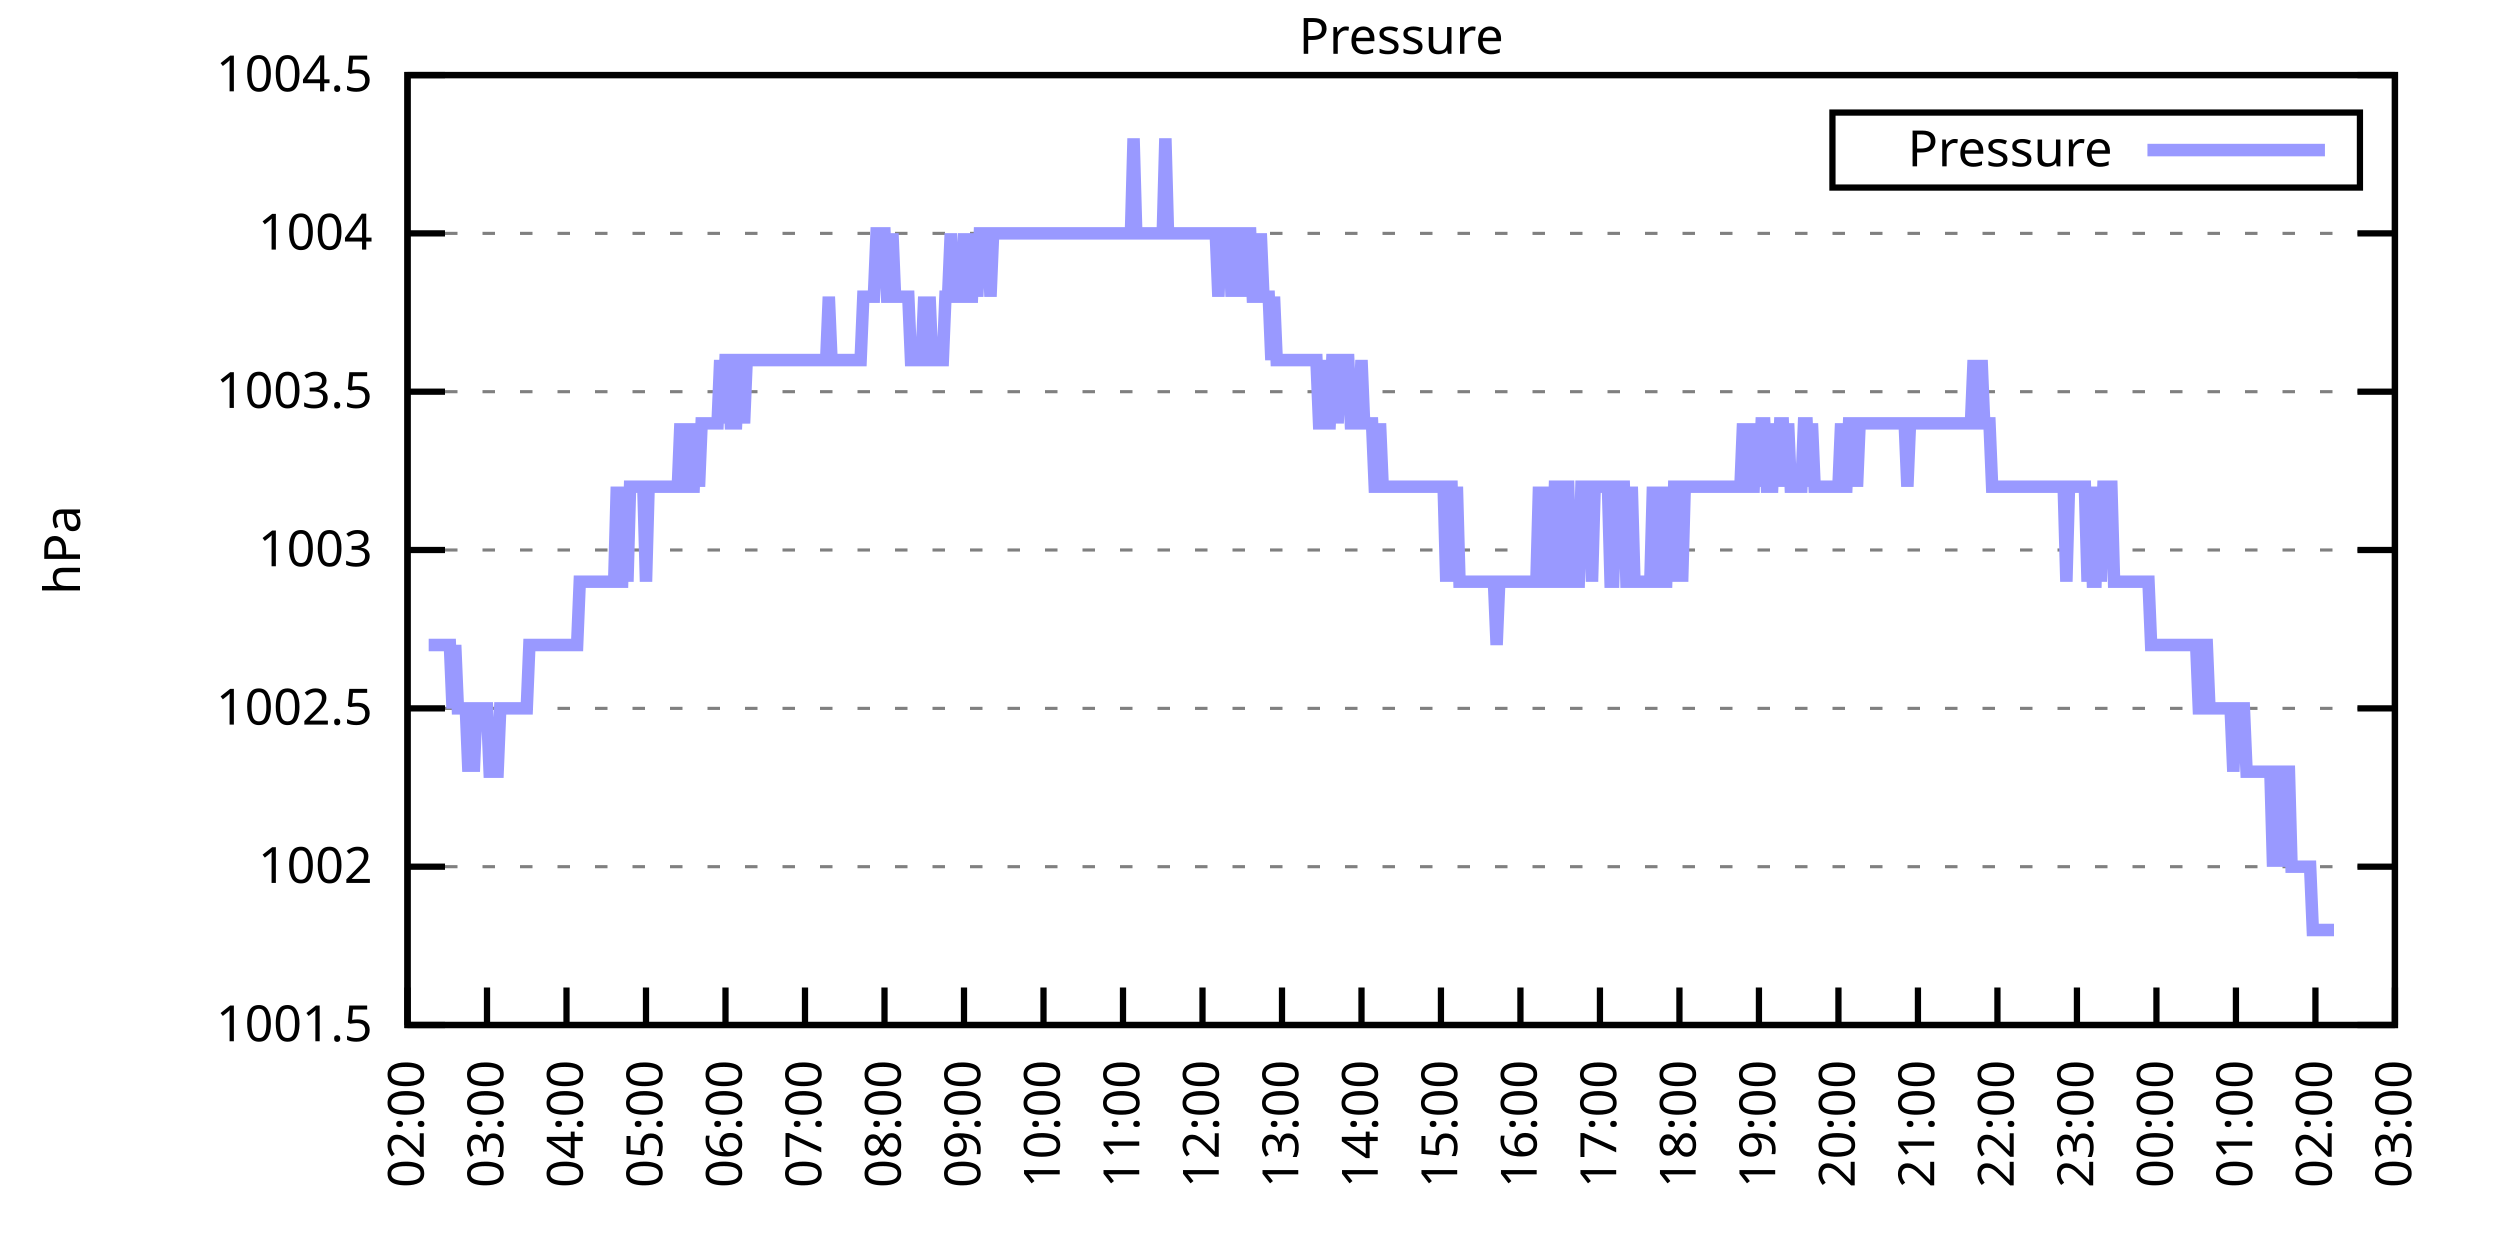
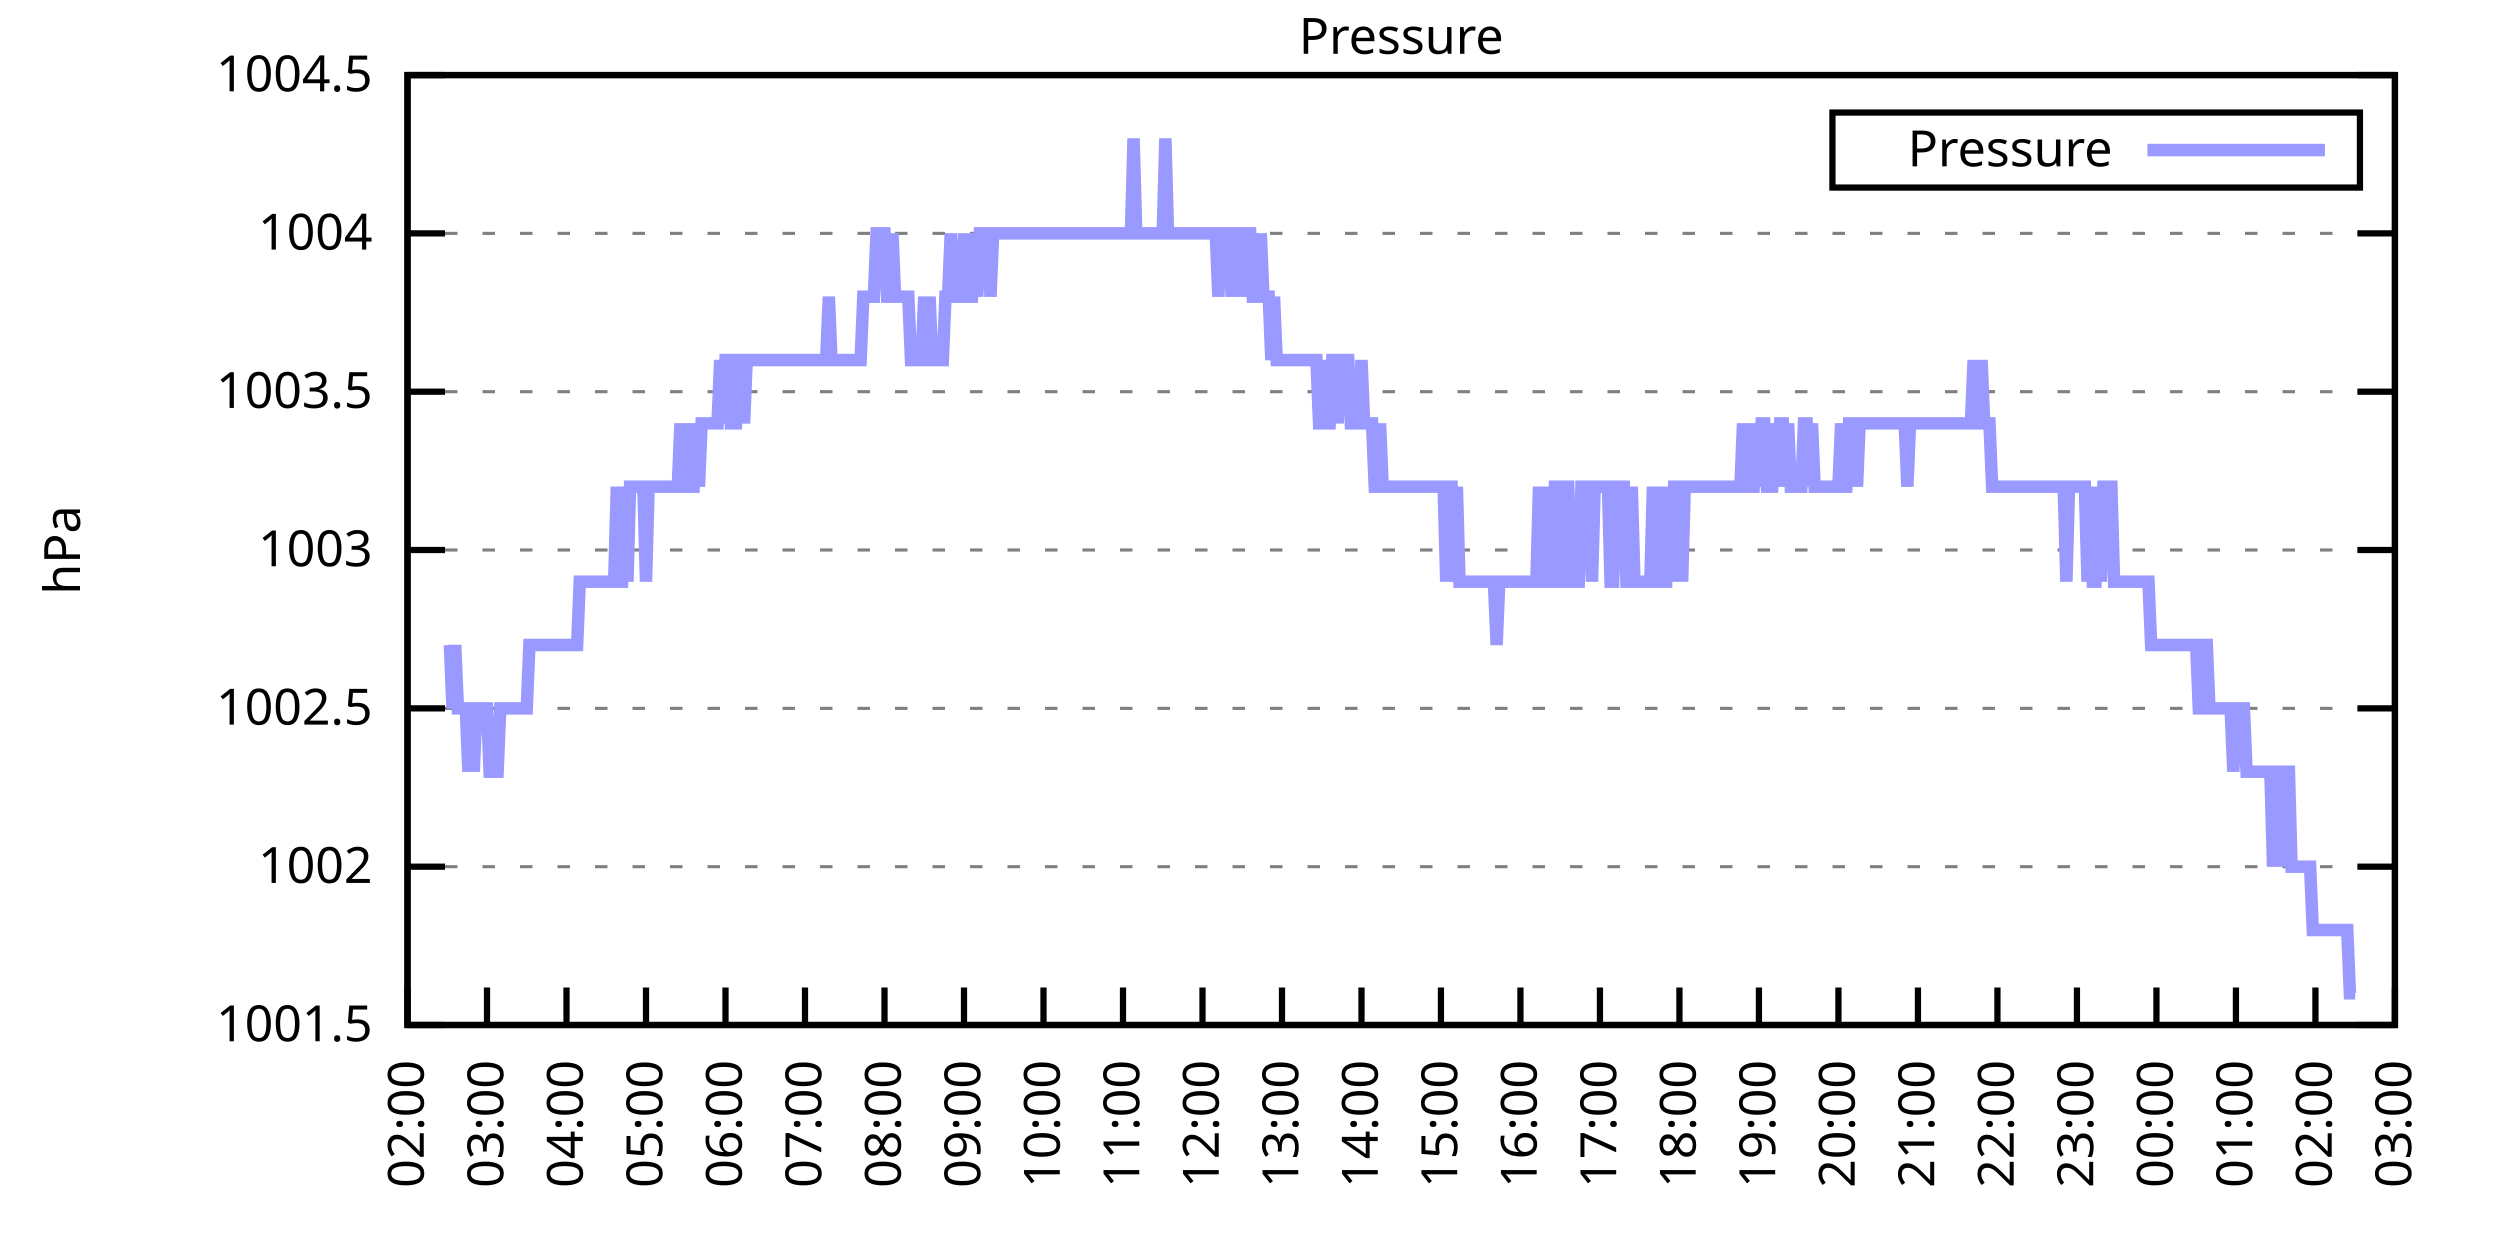
<svg xmlns="http://www.w3.org/2000/svg" xmlns:xlink="http://www.w3.org/1999/xlink" width="400" height="200" viewBox="0 0 400 200">
  <g id="gnuplot_canvas">
    <rect x="0" y="0" width="400" height="200" fill="none" />
    <defs>
      <circle id="gpDot" r="0.5" stroke-width="0.5" stroke="currentColor" />
      <path id="gpPt0" stroke-width="0.333" stroke="currentColor" d="M-1,0 h2 M0,-1 v2" />
      <path id="gpPt1" stroke-width="0.333" stroke="currentColor" d="M-1,-1 L1,1 M1,-1 L-1,1" />
      <path id="gpPt2" stroke-width="0.333" stroke="currentColor" d="M-1,0 L1,0 M0,-1 L0,1 M-1,-1 L1,1 M-1,1 L1,-1" />
      <rect id="gpPt3" stroke-width="0.333" stroke="currentColor" x="-1" y="-1" width="2" height="2" />
      <rect id="gpPt4" stroke-width="0.333" stroke="currentColor" fill="currentColor" x="-1" y="-1" width="2" height="2" />
      <circle id="gpPt5" stroke-width="0.333" stroke="currentColor" cx="0" cy="0" r="1" />
      <use xlink:href="#gpPt5" id="gpPt6" fill="currentColor" stroke="none" />
      <path id="gpPt7" stroke-width="0.333" stroke="currentColor" d="M0,-1.33 L-1.33,0.67 L1.33,0.67 z" />
      <use xlink:href="#gpPt7" id="gpPt8" fill="currentColor" stroke="none" />
      <use xlink:href="#gpPt7" id="gpPt9" stroke="currentColor" transform="rotate(180)" />
      <use xlink:href="#gpPt9" id="gpPt10" fill="currentColor" stroke="none" />
      <use xlink:href="#gpPt3" id="gpPt11" stroke="currentColor" transform="rotate(45)" />
      <use xlink:href="#gpPt11" id="gpPt12" fill="currentColor" stroke="none" />
      <path id="gpPt13" stroke-width="0.333" stroke="currentColor" d="M0,1.330 L1.265,0.411 L0.782,-1.067 L-0.782,-1.076 L-1.265,0.411 z" />
      <use xlink:href="#gpPt13" id="gpPt14" fill="currentColor" stroke="none" />
      <filter id="textbox" filterUnits="objectBoundingBox" x="0" y="0" height="1" width="1">
        <feFlood flood-color="white" flood-opacity="1" result="bgnd" />
        <feComposite in="SourceGraphic" in2="bgnd" operator="atop" />
      </filter>
      <filter id="greybox" filterUnits="objectBoundingBox" x="0" y="0" height="1" width="1">
        <feFlood flood-color="lightgrey" flood-opacity="1" result="grey" />
        <feComposite in="SourceGraphic" in2="grey" operator="atop" />
      </filter>
    </defs>
    <g fill="none" color="white" stroke="currentColor" stroke-width="1.00" stroke-linecap="butt" stroke-linejoin="miter">
</g>
    <g fill="none" color="black" stroke="currentColor" stroke-width="1.00" stroke-linecap="butt" stroke-linejoin="miter">
      <g stroke="none" shape-rendering="crispEdges">
        <polygon fill="rgb(255, 255, 255)" points="65.20,164.00 383.18,164.00 383.18,12.02 65.20,12.02 " />
      </g>
    </g>
    <g fill="none" color="black" stroke="currentColor" stroke-width="1.00" stroke-linecap="butt" stroke-linejoin="miter">
</g>
    <g fill="none" color="black" stroke="black" stroke-width="0.50" stroke-linecap="butt" stroke-linejoin="miter">
</g>
    <g fill="none" color="gray" stroke="currentColor" stroke-width="0.50" stroke-linecap="butt" stroke-linejoin="miter">
      <path stroke="gray" stroke-dasharray="2,4" class="gridline" d="M65.20,164.00 L383.19,164.00  " />
    </g>
    <g fill="none" color="gray" stroke="gray" stroke-width="1.00" stroke-linecap="butt" stroke-linejoin="miter">
</g>
    <g fill="none" color="black" stroke="currentColor" stroke-width="1.00" stroke-linecap="butt" stroke-linejoin="miter">
      <path stroke="black" d="M65.20,164.00 L71.20,164.00 M383.19,164.00 L377.19,164.00  " />
      <g transform="translate(59.60,166.60)" stroke="none" fill="black" font-family="Sans" font-size="8.00" text-anchor="end">
        <text>
          <tspan font-family="Sans"> 1001.5</tspan>
        </text>
      </g>
    </g>
    <g fill="none" color="black" stroke="currentColor" stroke-width="1.00" stroke-linecap="butt" stroke-linejoin="miter">
</g>
    <g fill="none" color="black" stroke="black" stroke-width="0.50" stroke-linecap="butt" stroke-linejoin="miter">
</g>
    <g fill="none" color="gray" stroke="currentColor" stroke-width="0.50" stroke-linecap="butt" stroke-linejoin="miter">
      <path stroke="gray" stroke-dasharray="2,4" class="gridline" d="M65.20,138.67 L383.19,138.67  " />
    </g>
    <g fill="none" color="gray" stroke="gray" stroke-width="1.00" stroke-linecap="butt" stroke-linejoin="miter">
</g>
    <g fill="none" color="black" stroke="currentColor" stroke-width="1.00" stroke-linecap="butt" stroke-linejoin="miter">
      <path stroke="black" d="M65.20,138.67 L71.20,138.67 M383.19,138.67 L377.19,138.67  " />
      <g transform="translate(59.60,141.27)" stroke="none" fill="black" font-family="Sans" font-size="8.00" text-anchor="end">
        <text>
          <tspan font-family="Sans"> 1002</tspan>
        </text>
      </g>
    </g>
    <g fill="none" color="black" stroke="currentColor" stroke-width="1.00" stroke-linecap="butt" stroke-linejoin="miter">
</g>
    <g fill="none" color="black" stroke="black" stroke-width="0.50" stroke-linecap="butt" stroke-linejoin="miter">
</g>
    <g fill="none" color="gray" stroke="currentColor" stroke-width="0.50" stroke-linecap="butt" stroke-linejoin="miter">
      <path stroke="gray" stroke-dasharray="2,4" class="gridline" d="M65.20,113.34 L383.19,113.34  " />
    </g>
    <g fill="none" color="gray" stroke="gray" stroke-width="1.00" stroke-linecap="butt" stroke-linejoin="miter">
</g>
    <g fill="none" color="black" stroke="currentColor" stroke-width="1.00" stroke-linecap="butt" stroke-linejoin="miter">
      <path stroke="black" d="M65.20,113.34 L71.20,113.34 M383.19,113.34 L377.19,113.34  " />
      <g transform="translate(59.60,115.94)" stroke="none" fill="black" font-family="Sans" font-size="8.00" text-anchor="end">
        <text>
          <tspan font-family="Sans"> 1002.5</tspan>
        </text>
      </g>
    </g>
    <g fill="none" color="black" stroke="currentColor" stroke-width="1.00" stroke-linecap="butt" stroke-linejoin="miter">
</g>
    <g fill="none" color="black" stroke="black" stroke-width="0.50" stroke-linecap="butt" stroke-linejoin="miter">
</g>
    <g fill="none" color="gray" stroke="currentColor" stroke-width="0.50" stroke-linecap="butt" stroke-linejoin="miter">
      <path stroke="gray" stroke-dasharray="2,4" class="gridline" d="M65.20,88.00 L383.19,88.00  " />
    </g>
    <g fill="none" color="gray" stroke="gray" stroke-width="1.00" stroke-linecap="butt" stroke-linejoin="miter">
</g>
    <g fill="none" color="black" stroke="currentColor" stroke-width="1.00" stroke-linecap="butt" stroke-linejoin="miter">
      <path stroke="black" d="M65.20,88.00 L71.20,88.00 M383.19,88.00 L377.19,88.00  " />
      <g transform="translate(59.60,90.60)" stroke="none" fill="black" font-family="Sans" font-size="8.00" text-anchor="end">
        <text>
          <tspan font-family="Sans"> 1003</tspan>
        </text>
      </g>
    </g>
    <g fill="none" color="black" stroke="currentColor" stroke-width="1.00" stroke-linecap="butt" stroke-linejoin="miter">
</g>
    <g fill="none" color="black" stroke="black" stroke-width="0.50" stroke-linecap="butt" stroke-linejoin="miter">
</g>
    <g fill="none" color="gray" stroke="currentColor" stroke-width="0.50" stroke-linecap="butt" stroke-linejoin="miter">
      <path stroke="gray" stroke-dasharray="2,4" class="gridline" d="M65.20,62.67 L383.19,62.67  " />
    </g>
    <g fill="none" color="gray" stroke="gray" stroke-width="1.00" stroke-linecap="butt" stroke-linejoin="miter">
</g>
    <g fill="none" color="black" stroke="currentColor" stroke-width="1.00" stroke-linecap="butt" stroke-linejoin="miter">
      <path stroke="black" d="M65.20,62.67 L71.20,62.67 M383.19,62.67 L377.19,62.67  " />
      <g transform="translate(59.60,65.27)" stroke="none" fill="black" font-family="Sans" font-size="8.00" text-anchor="end">
        <text>
          <tspan font-family="Sans"> 1003.5</tspan>
        </text>
      </g>
    </g>
    <g fill="none" color="black" stroke="currentColor" stroke-width="1.00" stroke-linecap="butt" stroke-linejoin="miter">
</g>
    <g fill="none" color="black" stroke="black" stroke-width="0.50" stroke-linecap="butt" stroke-linejoin="miter">
</g>
    <g fill="none" color="gray" stroke="currentColor" stroke-width="0.50" stroke-linecap="butt" stroke-linejoin="miter">
      <path stroke="gray" stroke-dasharray="2,4" class="gridline" d="M65.20,37.34 L383.19,37.34  " />
    </g>
    <g fill="none" color="gray" stroke="gray" stroke-width="1.00" stroke-linecap="butt" stroke-linejoin="miter">
</g>
    <g fill="none" color="black" stroke="currentColor" stroke-width="1.00" stroke-linecap="butt" stroke-linejoin="miter">
      <path stroke="black" d="M65.20,37.34 L71.20,37.34 M383.19,37.34 L377.19,37.34  " />
      <g transform="translate(59.60,39.94)" stroke="none" fill="black" font-family="Sans" font-size="8.00" text-anchor="end">
        <text>
          <tspan font-family="Sans"> 1004</tspan>
        </text>
      </g>
    </g>
    <g fill="none" color="black" stroke="currentColor" stroke-width="1.00" stroke-linecap="butt" stroke-linejoin="miter">
</g>
    <g fill="none" color="black" stroke="black" stroke-width="0.50" stroke-linecap="butt" stroke-linejoin="miter">
</g>
    <g fill="none" color="gray" stroke="currentColor" stroke-width="0.50" stroke-linecap="butt" stroke-linejoin="miter">
      <path stroke="gray" stroke-dasharray="2,4" class="gridline" d="M65.20,12.01 L383.19,12.01  " />
    </g>
    <g fill="none" color="gray" stroke="gray" stroke-width="1.00" stroke-linecap="butt" stroke-linejoin="miter">
</g>
    <g fill="none" color="black" stroke="currentColor" stroke-width="1.00" stroke-linecap="butt" stroke-linejoin="miter">
      <path stroke="black" d="M65.20,12.01 L71.20,12.01 M383.19,12.01 L377.19,12.01  " />
      <g transform="translate(59.60,14.61)" stroke="none" fill="black" font-family="Sans" font-size="8.00" text-anchor="end">
        <text>
          <tspan font-family="Sans"> 1004.5</tspan>
        </text>
      </g>
    </g>
    <g fill="none" color="black" stroke="currentColor" stroke-width="1.00" stroke-linecap="butt" stroke-linejoin="miter">
      <path stroke="black" d="M65.20,164.00 L65.20,158.00  " />
      <g transform="translate(67.80,169.60) rotate(270.00)" stroke="none" fill="black" font-family="Sans" font-size="8.00" text-anchor="end">
        <text>
          <tspan font-family="Sans">02:00</tspan>
        </text>
      </g>
    </g>
    <g fill="none" color="black" stroke="currentColor" stroke-width="1.00" stroke-linecap="butt" stroke-linejoin="miter">
      <path stroke="black" d="M77.92,164.00 L77.92,158.00  " />
      <g transform="translate(80.52,169.60) rotate(270.00)" stroke="none" fill="black" font-family="Sans" font-size="8.00" text-anchor="end">
        <text>
          <tspan font-family="Sans">03:00</tspan>
        </text>
      </g>
    </g>
    <g fill="none" color="black" stroke="currentColor" stroke-width="1.00" stroke-linecap="butt" stroke-linejoin="miter">
      <path stroke="black" d="M90.64,164.00 L90.64,158.00  " />
      <g transform="translate(93.24,169.60) rotate(270.00)" stroke="none" fill="black" font-family="Sans" font-size="8.00" text-anchor="end">
        <text>
          <tspan font-family="Sans">04:00</tspan>
        </text>
      </g>
    </g>
    <g fill="none" color="black" stroke="currentColor" stroke-width="1.00" stroke-linecap="butt" stroke-linejoin="miter">
      <path stroke="black" d="M103.36,164.00 L103.36,158.00  " />
      <g transform="translate(105.96,169.60) rotate(270.00)" stroke="none" fill="black" font-family="Sans" font-size="8.00" text-anchor="end">
        <text>
          <tspan font-family="Sans">05:00</tspan>
        </text>
      </g>
    </g>
    <g fill="none" color="black" stroke="currentColor" stroke-width="1.00" stroke-linecap="butt" stroke-linejoin="miter">
      <path stroke="black" d="M116.08,164.00 L116.08,158.00  " />
      <g transform="translate(118.68,169.60) rotate(270.00)" stroke="none" fill="black" font-family="Sans" font-size="8.00" text-anchor="end">
        <text>
          <tspan font-family="Sans">06:00</tspan>
        </text>
      </g>
    </g>
    <g fill="none" color="black" stroke="currentColor" stroke-width="1.00" stroke-linecap="butt" stroke-linejoin="miter">
      <path stroke="black" d="M128.80,164.00 L128.80,158.00  " />
      <g transform="translate(131.40,169.60) rotate(270.00)" stroke="none" fill="black" font-family="Sans" font-size="8.00" text-anchor="end">
        <text>
          <tspan font-family="Sans">07:00</tspan>
        </text>
      </g>
    </g>
    <g fill="none" color="black" stroke="currentColor" stroke-width="1.00" stroke-linecap="butt" stroke-linejoin="miter">
      <path stroke="black" d="M141.52,164.00 L141.52,158.00  " />
      <g transform="translate(144.12,169.60) rotate(270.00)" stroke="none" fill="black" font-family="Sans" font-size="8.00" text-anchor="end">
        <text>
          <tspan font-family="Sans">08:00</tspan>
        </text>
      </g>
    </g>
    <g fill="none" color="black" stroke="currentColor" stroke-width="1.00" stroke-linecap="butt" stroke-linejoin="miter">
      <path stroke="black" d="M154.24,164.00 L154.24,158.00  " />
      <g transform="translate(156.84,169.60) rotate(270.00)" stroke="none" fill="black" font-family="Sans" font-size="8.00" text-anchor="end">
        <text>
          <tspan font-family="Sans">09:00</tspan>
        </text>
      </g>
    </g>
    <g fill="none" color="black" stroke="currentColor" stroke-width="1.00" stroke-linecap="butt" stroke-linejoin="miter">
      <path stroke="black" d="M166.96,164.00 L166.96,158.00  " />
      <g transform="translate(169.56,169.60) rotate(270.00)" stroke="none" fill="black" font-family="Sans" font-size="8.00" text-anchor="end">
        <text>
          <tspan font-family="Sans">10:00</tspan>
        </text>
      </g>
    </g>
    <g fill="none" color="black" stroke="currentColor" stroke-width="1.00" stroke-linecap="butt" stroke-linejoin="miter">
      <path stroke="black" d="M179.68,164.00 L179.68,158.00  " />
      <g transform="translate(182.28,169.60) rotate(270.00)" stroke="none" fill="black" font-family="Sans" font-size="8.00" text-anchor="end">
        <text>
          <tspan font-family="Sans">11:00</tspan>
        </text>
      </g>
    </g>
    <g fill="none" color="black" stroke="currentColor" stroke-width="1.00" stroke-linecap="butt" stroke-linejoin="miter">
      <path stroke="black" d="M192.40,164.00 L192.40,158.00  " />
      <g transform="translate(195.00,169.60) rotate(270.00)" stroke="none" fill="black" font-family="Sans" font-size="8.00" text-anchor="end">
        <text>
          <tspan font-family="Sans">12:00</tspan>
        </text>
      </g>
    </g>
    <g fill="none" color="black" stroke="currentColor" stroke-width="1.00" stroke-linecap="butt" stroke-linejoin="miter">
      <path stroke="black" d="M205.12,164.00 L205.12,158.00  " />
      <g transform="translate(207.72,169.60) rotate(270.00)" stroke="none" fill="black" font-family="Sans" font-size="8.00" text-anchor="end">
        <text>
          <tspan font-family="Sans">13:00</tspan>
        </text>
      </g>
    </g>
    <g fill="none" color="black" stroke="currentColor" stroke-width="1.00" stroke-linecap="butt" stroke-linejoin="miter">
      <path stroke="black" d="M217.84,164.00 L217.84,158.00  " />
      <g transform="translate(220.44,169.60) rotate(270.00)" stroke="none" fill="black" font-family="Sans" font-size="8.00" text-anchor="end">
        <text>
          <tspan font-family="Sans">14:00</tspan>
        </text>
      </g>
    </g>
    <g fill="none" color="black" stroke="currentColor" stroke-width="1.00" stroke-linecap="butt" stroke-linejoin="miter">
      <path stroke="black" d="M230.55,164.00 L230.55,158.00  " />
      <g transform="translate(233.15,169.60) rotate(270.00)" stroke="none" fill="black" font-family="Sans" font-size="8.00" text-anchor="end">
        <text>
          <tspan font-family="Sans">15:00</tspan>
        </text>
      </g>
    </g>
    <g fill="none" color="black" stroke="currentColor" stroke-width="1.00" stroke-linecap="butt" stroke-linejoin="miter">
      <path stroke="black" d="M243.27,164.00 L243.27,158.00  " />
      <g transform="translate(245.87,169.60) rotate(270.00)" stroke="none" fill="black" font-family="Sans" font-size="8.00" text-anchor="end">
        <text>
          <tspan font-family="Sans">16:00</tspan>
        </text>
      </g>
    </g>
    <g fill="none" color="black" stroke="currentColor" stroke-width="1.00" stroke-linecap="butt" stroke-linejoin="miter">
      <path stroke="black" d="M255.99,164.00 L255.99,158.00  " />
      <g transform="translate(258.59,169.60) rotate(270.00)" stroke="none" fill="black" font-family="Sans" font-size="8.00" text-anchor="end">
        <text>
          <tspan font-family="Sans">17:00</tspan>
        </text>
      </g>
    </g>
    <g fill="none" color="black" stroke="currentColor" stroke-width="1.00" stroke-linecap="butt" stroke-linejoin="miter">
      <path stroke="black" d="M268.71,164.00 L268.71,158.00  " />
      <g transform="translate(271.31,169.60) rotate(270.00)" stroke="none" fill="black" font-family="Sans" font-size="8.00" text-anchor="end">
        <text>
          <tspan font-family="Sans">18:00</tspan>
        </text>
      </g>
    </g>
    <g fill="none" color="black" stroke="currentColor" stroke-width="1.00" stroke-linecap="butt" stroke-linejoin="miter">
      <path stroke="black" d="M281.43,164.00 L281.43,158.00  " />
      <g transform="translate(284.03,169.60) rotate(270.00)" stroke="none" fill="black" font-family="Sans" font-size="8.00" text-anchor="end">
        <text>
          <tspan font-family="Sans">19:00</tspan>
        </text>
      </g>
    </g>
    <g fill="none" color="black" stroke="currentColor" stroke-width="1.00" stroke-linecap="butt" stroke-linejoin="miter">
      <path stroke="black" d="M294.15,164.00 L294.15,158.00  " />
      <g transform="translate(296.75,169.60) rotate(270.00)" stroke="none" fill="black" font-family="Sans" font-size="8.00" text-anchor="end">
        <text>
          <tspan font-family="Sans">20:00</tspan>
        </text>
      </g>
    </g>
    <g fill="none" color="black" stroke="currentColor" stroke-width="1.00" stroke-linecap="butt" stroke-linejoin="miter">
      <path stroke="black" d="M306.87,164.00 L306.87,158.00  " />
      <g transform="translate(309.47,169.60) rotate(270.00)" stroke="none" fill="black" font-family="Sans" font-size="8.00" text-anchor="end">
        <text>
          <tspan font-family="Sans">21:00</tspan>
        </text>
      </g>
    </g>
    <g fill="none" color="black" stroke="currentColor" stroke-width="1.00" stroke-linecap="butt" stroke-linejoin="miter">
      <path stroke="black" d="M319.59,164.00 L319.59,158.00  " />
      <g transform="translate(322.19,169.60) rotate(270.00)" stroke="none" fill="black" font-family="Sans" font-size="8.00" text-anchor="end">
        <text>
          <tspan font-family="Sans">22:00</tspan>
        </text>
      </g>
    </g>
    <g fill="none" color="black" stroke="currentColor" stroke-width="1.00" stroke-linecap="butt" stroke-linejoin="miter">
      <path stroke="black" d="M332.31,164.00 L332.31,158.00  " />
      <g transform="translate(334.91,169.60) rotate(270.00)" stroke="none" fill="black" font-family="Sans" font-size="8.00" text-anchor="end">
        <text>
          <tspan font-family="Sans">23:00</tspan>
        </text>
      </g>
    </g>
    <g fill="none" color="black" stroke="currentColor" stroke-width="1.00" stroke-linecap="butt" stroke-linejoin="miter">
      <path stroke="black" d="M345.03,164.00 L345.03,158.00  " />
      <g transform="translate(347.63,169.60) rotate(270.00)" stroke="none" fill="black" font-family="Sans" font-size="8.00" text-anchor="end">
        <text>
          <tspan font-family="Sans">00:00</tspan>
        </text>
      </g>
    </g>
    <g fill="none" color="black" stroke="currentColor" stroke-width="1.00" stroke-linecap="butt" stroke-linejoin="miter">
      <path stroke="black" d="M357.75,164.00 L357.75,158.00  " />
      <g transform="translate(360.35,169.60) rotate(270.00)" stroke="none" fill="black" font-family="Sans" font-size="8.00" text-anchor="end">
        <text>
          <tspan font-family="Sans">01:00</tspan>
        </text>
      </g>
    </g>
    <g fill="none" color="black" stroke="currentColor" stroke-width="1.00" stroke-linecap="butt" stroke-linejoin="miter">
      <path stroke="black" d="M370.47,164.00 L370.47,158.00  " />
      <g transform="translate(373.07,169.60) rotate(270.00)" stroke="none" fill="black" font-family="Sans" font-size="8.00" text-anchor="end">
        <text>
          <tspan font-family="Sans">02:00</tspan>
        </text>
      </g>
    </g>
    <g fill="none" color="black" stroke="currentColor" stroke-width="1.00" stroke-linecap="butt" stroke-linejoin="miter">
      <path stroke="black" d="M383.19,164.00 L383.19,158.00  " />
      <g transform="translate(385.79,169.60) rotate(270.00)" stroke="none" fill="black" font-family="Sans" font-size="8.00" text-anchor="end">
        <text>
          <tspan font-family="Sans">03:00</tspan>
        </text>
      </g>
    </g>
    <g fill="none" color="black" stroke="currentColor" stroke-width="1.00" stroke-linecap="butt" stroke-linejoin="miter">
</g>
    <g fill="none" color="black" stroke="currentColor" stroke-width="1.00" stroke-linecap="butt" stroke-linejoin="miter">
      <path stroke="black" d="M65.20,12.01 L65.20,164.00 L383.19,164.00 L383.19,12.01 L65.20,12.01 Z  " />
    </g>
    <g fill="none" color="black" stroke="currentColor" stroke-width="1.00" stroke-linecap="butt" stroke-linejoin="miter">
</g>
    <g fill="none" color="black" stroke="currentColor" stroke-width="1.00" stroke-linecap="butt" stroke-linejoin="miter">
      <path stroke="black" d="M293.19,30.01 L293.19,18.01 L377.59,18.01 L377.59,30.01 L293.19,30.01 Z  " />
    </g>
    <g id="Pressure_plot_1">
      <g fill="none" color="white" stroke="black" stroke-width="2.00" stroke-linecap="butt" stroke-linejoin="miter">
</g>
      <g fill="none" color="black" stroke="currentColor" stroke-width="2.00" stroke-linecap="butt" stroke-linejoin="miter">
        <g transform="translate(337.99,26.61)" stroke="none" fill="black" font-family="Sans" font-size="8.00" text-anchor="end">
          <text>
            <tspan font-family="Sans">Pressure</tspan>
          </text>
        </g>
      </g>
      <g fill="none" color="black" stroke="currentColor" stroke-width="2.00" stroke-linecap="butt" stroke-linejoin="miter">
-         <path stroke="rgb(153, 153, 255)" d="M343.59,24.01 L371.99,24.01 M68.59,103.20 L69.02,103.20 L69.44,103.20 L69.86,103.20 L70.29,103.20 L70.71,103.20   L71.14,103.20 L71.56,103.20 L71.98,103.20 L72.41,113.34 L72.83,103.20 L73.26,113.34 L73.68,113.34 L74.10,113.34   L74.53,113.34 L74.95,123.47 L75.38,113.34 L75.80,123.47 L76.22,113.34 L76.65,113.34 L77.07,113.34 L77.50,113.34   L77.92,113.34 L78.34,123.47 L78.77,123.47 L79.19,123.47 L79.62,123.47 L80.04,113.34 L80.46,113.34 L80.89,113.34   L81.31,113.34 L81.74,113.34 L82.16,113.34 L82.58,113.34 L83.01,113.34 L83.43,113.34 L83.86,113.34 L84.28,113.34   L84.70,103.20 L85.13,103.20 L85.55,103.20 L85.98,103.20 L86.40,103.20 L86.82,103.20 L87.25,103.20 L87.67,103.20   L88.10,103.20 L88.52,103.20 L88.94,103.20 L89.37,103.20 L89.79,103.20 L90.22,103.20 L90.64,103.20 L91.06,103.20   L91.49,103.20 L91.91,103.20 L92.34,103.20 L92.76,93.07 L93.18,93.07 L93.61,93.07 L94.03,93.07 L94.46,93.07   L94.88,93.07 L95.30,93.07 L95.73,93.07 L96.15,93.07 L96.58,93.07 L97.00,93.07 L97.42,93.07 L97.85,93.07   L98.27,93.07 L98.69,77.87 L99.12,93.07 L99.54,93.07 L99.97,77.87 L100.39,93.07 L100.81,77.87 L101.24,77.87   L101.66,77.87 L102.09,77.87 L102.51,77.87 L102.93,77.87 L103.36,93.07 L103.78,77.87 L104.21,77.87 L104.63,77.87   L105.05,77.87 L105.48,77.87 L105.90,77.87 L106.33,77.87 L106.75,77.87 L107.17,77.87 L107.60,77.87 L108.02,77.87   L108.45,77.87 L108.87,67.74 L109.29,77.87 L109.72,77.87 L110.14,67.74 L110.57,77.87 L110.99,77.87 L111.41,67.74   L111.84,77.87 L112.26,67.74 L112.69,67.74 L113.11,67.74 L113.53,67.74 L113.96,67.74 L114.38,67.74 L114.81,67.74   L115.23,57.61 L115.65,67.74 L116.08,57.61 L116.50,57.61 L116.93,67.74 L117.35,67.74 L117.77,67.74 L118.20,57.61   L118.62,57.61 L119.05,67.74 L119.47,57.61 L119.89,57.61 L120.32,57.61 L120.74,57.61 L121.17,57.61 L121.59,57.61   L122.01,57.61 L122.44,57.61 L122.86,57.61 L123.29,57.61 L123.71,57.61 L124.13,57.61 L124.56,57.61 L124.98,57.61   L125.41,57.61 L125.83,57.61 L126.25,57.61 L126.68,57.61 L127.10,57.61 L127.53,57.61 L127.95,57.61 L128.37,57.61   L128.80,57.61 L129.22,57.61 L129.65,57.61 L130.07,57.61 L130.49,57.61 L130.92,57.61 L131.34,57.61 L131.77,57.61   L132.19,57.61 L132.61,47.47 L133.04,57.61 L133.46,57.61 L133.89,57.61 L134.31,57.61 L134.73,57.61 L135.16,57.61   L135.58,57.61 L136.01,57.61 L136.43,57.61 L136.85,57.61 L137.28,57.61 L137.70,57.61 L138.13,47.47 L138.55,47.47   L138.97,47.47 L139.40,47.47 L139.82,47.47 L140.25,37.34 L140.67,37.34 L141.09,37.34 L141.52,37.34 L141.94,47.47   L142.37,47.47 L142.79,37.34 L143.21,47.47 L143.64,47.47 L144.06,47.47 L144.49,47.47 L144.91,47.47 L145.33,47.47   L145.76,57.61 L146.18,57.61 L146.61,57.61 L147.03,57.61 L147.45,57.61 L147.88,47.47 L148.30,57.61 L148.73,47.47   L149.15,57.61 L149.57,57.61 L150.00,57.61 L150.42,57.61 L150.85,57.61 L151.27,47.47 L151.69,47.47 L152.12,37.34   L152.54,47.47 L152.97,47.47 L153.39,47.47 L153.81,47.47 L154.24,37.34 L154.66,47.47 L155.09,47.47 L155.51,47.47   L155.93,37.34 L156.36,47.47 L156.78,37.34 L157.21,37.34 L157.63,37.34 L158.05,37.34 L158.48,47.47 L158.90,37.34   L159.33,37.34 L159.75,37.34 L160.17,37.34 L160.60,37.34 L161.02,37.34 L161.44,37.34 L161.87,37.34 L162.29,37.34   L162.72,37.34 L163.14,37.34 L163.56,37.34 L163.99,37.34 L164.41,37.34 L164.84,37.34 L165.26,37.34 L165.68,37.34   L166.11,37.34 L166.53,37.34 L166.96,37.34 L167.38,37.34 L167.80,37.34 L168.23,37.34 L168.65,37.34 L169.08,37.34   L169.50,37.34 L169.92,37.34 L170.35,37.34 L170.77,37.34 L171.20,37.34 L171.62,37.34 L172.04,37.34 L172.47,37.34   L172.89,37.34 L173.32,37.34 L173.74,37.34 L174.16,37.34 L174.59,37.34 L175.01,37.34 L175.44,37.34 L175.86,37.34   L176.28,37.34 L176.71,37.34 L177.13,37.34 L177.56,37.34 L177.98,37.34 L178.40,37.34 L178.83,37.34 L179.25,37.34   L179.68,37.34 L180.10,37.34 L180.52,37.34 L180.95,37.34 L181.37,22.14 L181.80,37.34 L182.22,37.34 L182.64,37.34   L183.07,37.34 L183.49,37.34 L183.92,37.34 L184.34,37.34 L184.76,37.34 L185.19,37.34 L185.61,37.34 L186.04,37.34   L186.46,22.14 L186.88,37.34 L187.31,37.34 L187.73,37.34 L188.16,37.34 L188.58,37.34 L189.00,37.34 L189.43,37.34   L189.85,37.34 L190.28,37.34 L190.70,37.34 L191.12,37.34 L191.55,37.34 L191.97,37.34 L192.40,37.34 L192.82,37.34   L193.24,37.34 L193.67,37.34 L194.09,37.34 L194.52,37.34 L194.94,47.47 L195.36,37.34 L195.79,37.34 L196.21,37.34   L196.64,37.34 L197.06,47.47 L197.48,37.34 L197.91,37.34 L198.33,37.34 L198.76,47.47 L199.18,37.34 L199.60,37.34   L200.03,37.34 L200.45,47.47 L200.88,47.47 L201.30,47.47 L201.72,37.34 L202.15,47.47 L202.57,47.47 L203.00,47.47   L203.42,57.61 L203.84,47.47 L204.27,57.61 L204.69,57.61 L205.12,57.61 L205.54,57.61 L205.96,57.61 L206.39,57.61   L206.81,57.61 L207.24,57.61 L207.66,57.61 L208.08,57.61 L208.51,57.61 L208.93,57.61 L209.36,57.61 L209.78,57.61   L210.20,57.61 L210.63,57.61 L211.05,67.74 L211.48,67.74 L211.90,57.61 L212.32,67.74 L212.75,67.74 L213.17,57.61   L213.60,57.61 L214.02,67.74 L214.44,57.61 L214.87,57.61 L215.29,57.61 L215.72,57.61 L216.14,67.74 L216.56,67.74   L216.99,67.74 L217.41,67.74 L217.84,57.61 L218.26,67.74 L218.68,67.74 L219.11,67.74 L219.53,67.74 L219.96,77.87   L220.38,77.87 L220.80,67.74 L221.23,77.87 L221.65,77.87 L222.08,77.87 L222.50,77.87 L222.92,77.87 L223.35,77.87   L223.77,77.87 L224.20,77.87 L224.62,77.87 L225.04,77.87 L225.47,77.87 L225.89,77.87 L226.31,77.87 L226.74,77.87   L227.16,77.87 L227.59,77.87 L228.01,77.87 L228.43,77.87 L228.86,77.87 L229.28,77.87 L229.71,77.87 L230.13,77.87   L230.55,77.87 L230.98,77.87 L231.40,93.07 L231.83,77.87 L232.25,77.87 L232.67,93.07 L233.10,77.87 L233.52,93.07   L233.95,93.07 L234.37,93.07 L234.79,93.07 L235.22,93.07 L235.64,93.07 L236.07,93.07 L236.49,93.07 L236.91,93.07   L237.34,93.07 L237.76,93.07 L238.19,93.07 L238.61,93.07 L239.03,93.07 L239.46,103.20 L239.88,93.07 L240.31,93.07   L240.73,93.07 L241.15,93.07 L241.58,93.07 L242.00,93.07 L242.43,93.07 L242.85,93.07 L243.27,93.07 L243.70,93.07   L244.12,93.07 L244.55,93.07 L244.97,93.07 L245.39,93.07 L245.82,93.07 L246.24,77.87 L246.67,93.07 L247.09,93.07   L247.51,77.87 L247.94,93.07 L248.36,93.07 L248.79,77.87 L249.21,77.87 L249.63,93.07 L250.06,93.07 L250.48,77.87   L250.91,77.87 L251.33,93.07 L251.75,93.07 L252.18,93.07 L252.60,93.07 L253.03,77.87 L253.45,77.87 L253.87,77.87   L254.30,77.87 L254.72,93.07 L255.15,77.87 L255.57,77.87 L255.99,77.87 L256.42,77.87 L256.84,77.87 L257.27,77.87   L257.69,93.07 L258.11,93.07 L258.54,77.87 L258.96,77.87 L259.39,77.87 L259.81,77.87 L260.23,93.07 L260.66,93.07   L261.08,77.87 L261.51,93.07 L261.93,93.07 L262.35,93.07 L262.78,93.07 L263.20,93.07 L263.63,93.07 L264.05,93.07   L264.47,77.87 L264.90,93.07 L265.32,93.07 L265.75,77.87 L266.17,93.07 L266.59,93.07 L267.02,77.87 L267.44,93.07   L267.87,77.87 L268.29,77.87 L268.71,77.87 L269.14,93.07 L269.56,77.87 L269.99,77.87 L270.41,77.87 L270.83,77.87   L271.26,77.87 L271.68,77.87 L272.11,77.87 L272.53,77.87 L272.95,77.87 L273.38,77.87 L273.80,77.87 L274.23,77.87   L274.65,77.87 L275.07,77.87 L275.50,77.87 L275.92,77.87 L276.35,77.87 L276.77,77.87 L277.19,77.87 L277.62,77.87   L278.04,77.87 L278.47,77.87 L278.89,67.74 L279.31,77.87 L279.74,67.74 L280.16,77.87 L280.59,77.87 L281.01,67.74   L281.43,77.87 L281.86,67.74 L282.28,67.74 L282.71,77.87 L283.13,77.87 L283.55,77.87 L283.98,67.74 L284.40,77.87   L284.83,67.74 L285.25,67.74 L285.67,77.87 L286.10,67.74 L286.52,77.87 L286.95,77.87 L287.37,77.87 L287.79,77.87   L288.22,77.87 L288.64,67.74 L289.06,67.74 L289.49,77.87 L289.91,67.74 L290.34,77.87 L290.76,77.87 L291.18,77.87   L291.61,77.87 L292.03,77.87 L292.46,77.87 L292.88,77.87 L293.30,77.87 L293.73,77.87 L294.15,77.87 L294.58,67.74   L295.00,77.87 L295.42,77.87 L295.85,67.74 L296.27,67.74 L296.70,67.74 L297.12,77.87 L297.54,67.74 L297.97,67.74   L298.39,67.74 L298.82,67.74 L299.24,67.74 L299.66,67.74 L300.09,67.74 L300.51,67.74 L300.94,67.74 L301.36,67.74   L301.78,67.74 L302.21,67.74 L302.63,67.74 L303.06,67.74 L303.48,67.74 L303.90,67.74 L304.33,67.74 L304.75,67.74   L305.18,77.87 L305.60,67.74 L306.02,67.74 L306.45,67.74 L306.87,67.74 L307.30,67.74 L307.72,67.74 L308.14,67.74   L308.57,67.74 L308.99,67.74 L309.42,67.74 L309.84,67.74 L310.26,67.74 L310.69,67.74 L311.11,67.74 L311.54,67.74   L311.96,67.74 L312.38,67.74 L312.81,67.74 L313.23,67.74 L313.66,67.74 L314.08,67.74 L314.50,67.74 L314.93,67.74   L315.35,67.74 L315.78,57.61 L316.20,67.74 L316.62,67.74 L317.05,57.61 L317.47,67.74 L317.90,67.74 L318.32,67.74   L318.74,77.87 L319.17,77.87 L319.59,77.87 L320.02,77.87 L320.44,77.87 L320.86,77.87 L321.29,77.87 L321.71,77.87   L322.14,77.87 L322.56,77.87 L322.98,77.87 L323.41,77.87 L323.83,77.87 L324.26,77.87 L324.68,77.87 L325.10,77.87   L325.53,77.87 L325.95,77.87 L326.38,77.87 L326.80,77.87 L327.22,77.87 L327.65,77.87 L328.07,77.87 L328.50,77.87   L328.92,77.87 L329.34,77.87 L329.77,77.87 L330.19,77.87 L330.62,93.07 L331.04,77.87 L331.46,77.87 L331.89,77.87   L332.31,77.87 L332.74,77.87 L333.16,77.87 L333.58,77.87 L334.01,93.07 L334.43,77.87 L334.86,93.07 L335.28,93.07   L335.70,77.87 L336.13,93.07 L336.55,77.87 L336.98,77.87 L337.40,77.87 L337.82,77.87 L338.25,93.07 L338.67,93.07   L339.10,93.07 L339.52,93.07 L339.94,93.07 L340.37,93.07 L340.79,93.07 L341.22,93.07 L341.64,93.07 L342.06,93.07   L342.49,93.07 L342.91,93.07 L343.34,93.07 L343.76,93.07 L344.18,103.20 L344.61,103.20 L345.03,103.20 L345.46,103.20   L345.88,103.20 L346.30,103.20 L346.73,103.20 L347.15,103.20 L347.58,103.20 L348.00,103.20 L348.42,103.20 L348.85,103.20   L349.27,103.20 L349.70,103.20 L350.12,103.20 L350.54,103.20 L350.97,103.20 L351.39,103.20 L351.81,113.34 L352.24,113.34   L352.66,103.20 L353.09,103.20 L353.51,113.34 L353.93,113.34 L354.36,113.34 L354.78,113.34 L355.21,113.34 L355.63,113.34   L356.05,113.34 L356.48,113.34 L356.90,113.34 L357.33,123.47 L357.75,113.34 L358.17,113.34 L358.60,113.34 L359.02,113.34   L359.45,123.47 L359.87,123.47 L360.29,123.47 L360.72,123.47 L361.14,123.47 L361.57,123.47 L361.99,123.47 L362.41,123.47   L362.84,123.47 L363.26,123.47 L363.69,138.67 L364.11,123.47 L364.53,123.47 L364.96,123.47 L365.38,138.67 L365.81,123.47   L366.23,123.47 L366.65,138.67 L367.08,138.67 L367.50,138.67 L367.93,138.67 L368.35,138.67 L368.77,138.67 L369.20,138.67   L369.62,138.67 L370.05,148.80 L370.47,148.80 L370.89,148.80 L371.32,148.80 L371.74,148.80 L372.17,148.80 L372.59,148.80   L373.01,148.80 L373.44,148.80  " />
+         <path stroke="rgb(153, 153, 255)" d="M343.59,24.01 L371.99,24.01 M71.98,103.20 L72.41,113.34 L72.83,103.20 L73.26,113.34 L73.68,113.34 L74.10,113.34   L74.53,113.34 L74.95,123.47 L75.38,113.34 L75.80,123.47 L76.22,113.34 L76.65,113.34 L77.07,113.34 L77.50,113.34   L77.92,113.34 L78.34,123.47 L78.77,123.47 L79.19,123.47 L79.62,123.47 L80.04,113.34 L80.46,113.34 L80.89,113.34   L81.31,113.34 L81.74,113.34 L82.16,113.34 L82.58,113.34 L83.01,113.34 L83.43,113.34 L83.86,113.34 L84.28,113.34   L84.70,103.20 L85.13,103.20 L85.55,103.20 L85.98,103.20 L86.40,103.20 L86.82,103.20 L87.25,103.20 L87.67,103.20   L88.10,103.20 L88.52,103.20 L88.94,103.20 L89.37,103.20 L89.79,103.20 L90.22,103.20 L90.64,103.20 L91.06,103.20   L91.49,103.20 L91.91,103.20 L92.34,103.20 L92.76,93.07 L93.18,93.07 L93.61,93.07 L94.03,93.07 L94.46,93.07   L94.88,93.07 L95.30,93.07 L95.73,93.07 L96.15,93.07 L96.58,93.07 L97.00,93.07 L97.42,93.07 L97.85,93.07   L98.27,93.07 L98.69,77.87 L99.12,93.07 L99.54,93.07 L99.97,77.87 L100.39,93.07 L100.81,77.87 L101.24,77.87   L101.66,77.87 L102.09,77.87 L102.51,77.87 L102.93,77.87 L103.36,93.07 L103.78,77.87 L104.21,77.87 L104.63,77.87   L105.05,77.87 L105.48,77.87 L105.90,77.87 L106.33,77.87 L106.75,77.87 L107.17,77.87 L107.60,77.87 L108.02,77.87   L108.45,77.87 L108.87,67.74 L109.29,77.87 L109.72,77.87 L110.14,67.74 L110.57,77.87 L110.99,77.87 L111.41,67.74   L111.84,77.87 L112.26,67.74 L112.69,67.74 L113.11,67.74 L113.53,67.74 L113.96,67.74 L114.38,67.74 L114.81,67.74   L115.23,57.61 L115.65,67.74 L116.08,57.61 L116.50,57.61 L116.93,67.74 L117.35,67.74 L117.77,67.74 L118.20,57.61   L118.62,57.61 L119.05,67.74 L119.47,57.61 L119.89,57.61 L120.32,57.61 L120.74,57.61 L121.17,57.61 L121.59,57.61   L122.01,57.61 L122.44,57.61 L122.86,57.61 L123.29,57.61 L123.71,57.61 L124.13,57.61 L124.56,57.61 L124.98,57.61   L125.41,57.61 L125.83,57.61 L126.25,57.61 L126.68,57.61 L127.10,57.61 L127.53,57.61 L127.95,57.61 L128.37,57.61   L128.80,57.61 L129.22,57.61 L129.65,57.61 L130.07,57.61 L130.49,57.61 L130.92,57.61 L131.34,57.61 L131.77,57.61   L132.19,57.61 L132.61,47.47 L133.04,57.61 L133.46,57.61 L133.89,57.61 L134.31,57.61 L134.73,57.61 L135.16,57.61   L135.58,57.61 L136.01,57.61 L136.43,57.61 L136.85,57.61 L137.28,57.61 L137.70,57.61 L138.13,47.47 L138.55,47.47   L138.97,47.47 L139.40,47.47 L139.82,47.47 L140.25,37.34 L140.67,37.34 L141.09,37.34 L141.52,37.34 L141.94,47.47   L142.37,47.47 L142.79,37.34 L143.21,47.47 L143.64,47.47 L144.06,47.47 L144.49,47.47 L144.91,47.47 L145.33,47.47   L145.76,57.61 L146.18,57.61 L146.61,57.61 L147.03,57.61 L147.45,57.61 L147.88,47.47 L148.30,57.61 L148.73,47.47   L149.15,57.61 L149.57,57.61 L150.00,57.61 L150.42,57.61 L150.85,57.61 L151.27,47.47 L151.69,47.47 L152.12,37.34   L152.54,47.47 L152.97,47.47 L153.39,47.47 L153.81,47.47 L154.24,37.34 L154.66,47.47 L155.09,47.47 L155.51,47.47   L155.93,37.34 L156.36,47.47 L156.78,37.34 L157.21,37.34 L157.63,37.34 L158.05,37.34 L158.48,47.47 L158.90,37.34   L159.33,37.34 L159.75,37.34 L160.17,37.34 L160.60,37.34 L161.02,37.34 L161.44,37.34 L161.87,37.34 L162.29,37.34   L162.72,37.34 L163.14,37.34 L163.56,37.34 L163.99,37.34 L164.41,37.34 L164.84,37.34 L165.26,37.34 L165.68,37.34   L166.11,37.34 L166.53,37.34 L166.96,37.34 L167.38,37.34 L167.80,37.34 L168.23,37.34 L168.65,37.34 L169.08,37.34   L169.50,37.34 L169.92,37.34 L170.35,37.34 L170.77,37.34 L171.20,37.34 L171.62,37.34 L172.04,37.34 L172.47,37.34   L172.89,37.34 L173.32,37.34 L173.74,37.34 L174.16,37.34 L174.59,37.34 L175.01,37.34 L175.44,37.34 L175.86,37.34   L176.28,37.34 L176.71,37.34 L177.13,37.34 L177.56,37.34 L177.98,37.34 L178.40,37.34 L178.83,37.34 L179.25,37.34   L179.68,37.34 L180.10,37.34 L180.52,37.34 L180.95,37.34 L181.37,22.14 L181.80,37.34 L182.22,37.34 L182.64,37.34   L183.07,37.34 L183.49,37.34 L183.92,37.34 L184.34,37.34 L184.76,37.34 L185.19,37.34 L185.61,37.34 L186.04,37.34   L186.46,22.14 L186.88,37.34 L187.31,37.34 L187.73,37.34 L188.16,37.34 L188.58,37.34 L189.00,37.34 L189.43,37.34   L189.85,37.34 L190.28,37.34 L190.70,37.34 L191.12,37.34 L191.55,37.34 L191.97,37.34 L192.40,37.34 L192.82,37.34   L193.24,37.34 L193.67,37.34 L194.09,37.34 L194.52,37.34 L194.94,47.47 L195.36,37.34 L195.79,37.34 L196.21,37.34   L196.64,37.34 L197.06,47.47 L197.48,37.34 L197.91,37.34 L198.33,37.34 L198.76,47.47 L199.18,37.34 L199.60,37.34   L200.03,37.34 L200.45,47.47 L200.88,47.47 L201.30,47.47 L201.72,37.34 L202.15,47.47 L202.57,47.47 L203.00,47.47   L203.42,57.61 L203.84,47.47 L204.27,57.61 L204.69,57.61 L205.12,57.61 L205.54,57.61 L205.96,57.61 L206.39,57.61   L206.81,57.61 L207.24,57.61 L207.66,57.61 L208.08,57.61 L208.51,57.61 L208.93,57.61 L209.36,57.61 L209.78,57.61   L210.20,57.61 L210.63,57.61 L211.05,67.74 L211.48,67.74 L211.90,57.61 L212.32,67.74 L212.75,67.74 L213.17,57.61   L213.60,57.61 L214.02,67.74 L214.44,57.61 L214.87,57.61 L215.29,57.61 L215.72,57.61 L216.14,67.74 L216.56,67.74   L216.99,67.74 L217.41,67.74 L217.84,57.61 L218.26,67.74 L218.68,67.74 L219.11,67.74 L219.53,67.74 L219.96,77.87   L220.38,77.87 L220.80,67.74 L221.23,77.87 L221.65,77.87 L222.08,77.87 L222.50,77.87 L222.92,77.87 L223.35,77.87   L223.77,77.87 L224.20,77.87 L224.62,77.87 L225.04,77.87 L225.47,77.87 L225.89,77.87 L226.31,77.87 L226.74,77.87   L227.16,77.87 L227.59,77.87 L228.01,77.87 L228.43,77.87 L228.86,77.87 L229.28,77.87 L229.71,77.87 L230.13,77.87   L230.55,77.87 L230.98,77.87 L231.40,93.07 L231.83,77.87 L232.25,77.87 L232.67,93.07 L233.10,77.87 L233.52,93.07   L233.95,93.07 L234.37,93.07 L234.79,93.07 L235.22,93.07 L235.64,93.07 L236.07,93.07 L236.49,93.07 L236.91,93.07   L237.34,93.07 L237.76,93.07 L238.19,93.07 L238.61,93.07 L239.03,93.07 L239.46,103.20 L239.88,93.07 L240.31,93.07   L240.73,93.07 L241.15,93.07 L241.58,93.07 L242.00,93.07 L242.43,93.07 L242.85,93.07 L243.27,93.07 L243.70,93.07   L244.12,93.07 L244.55,93.07 L244.97,93.07 L245.39,93.07 L245.82,93.07 L246.24,77.87 L246.67,93.07 L247.09,93.07   L247.51,77.87 L247.94,93.07 L248.36,93.07 L248.79,77.87 L249.21,77.87 L249.63,93.07 L250.06,93.07 L250.48,77.87   L250.91,77.87 L251.33,93.07 L251.75,93.07 L252.18,93.07 L252.60,93.07 L253.03,77.87 L253.45,77.87 L253.87,77.87   L254.30,77.87 L254.72,93.07 L255.15,77.87 L255.57,77.87 L255.99,77.87 L256.42,77.87 L256.84,77.87 L257.27,77.87   L257.69,93.07 L258.11,93.07 L258.54,77.87 L258.96,77.87 L259.39,77.87 L259.81,77.87 L260.23,93.07 L260.66,93.07   L261.08,77.87 L261.51,93.07 L261.93,93.07 L262.35,93.07 L262.78,93.07 L263.20,93.07 L263.63,93.07 L264.05,93.07   L264.47,77.87 L264.90,93.07 L265.32,93.07 L265.75,77.87 L266.17,93.07 L266.59,93.07 L267.02,77.87 L267.44,93.07   L267.87,77.87 L268.29,77.87 L268.71,77.87 L269.14,93.07 L269.56,77.87 L269.99,77.87 L270.41,77.87 L270.83,77.87   L271.26,77.87 L271.68,77.87 L272.11,77.87 L272.53,77.87 L272.95,77.87 L273.38,77.87 L273.80,77.87 L274.23,77.87   L274.65,77.87 L275.07,77.87 L275.50,77.87 L275.92,77.87 L276.35,77.87 L276.77,77.87 L277.19,77.87 L277.62,77.87   L278.04,77.87 L278.47,77.87 L278.89,67.74 L279.31,77.87 L279.74,67.74 L280.16,77.87 L280.59,77.87 L281.01,67.74   L281.43,77.87 L281.86,67.74 L282.28,67.74 L282.71,77.87 L283.13,77.87 L283.55,77.87 L283.98,67.74 L284.40,77.87   L284.83,67.74 L285.25,67.74 L285.67,77.87 L286.10,67.74 L286.52,77.87 L286.95,77.87 L287.37,77.87 L287.79,77.87   L288.22,77.87 L288.64,67.74 L289.06,67.74 L289.49,77.87 L289.91,67.74 L290.34,77.87 L290.76,77.87 L291.18,77.87   L291.61,77.87 L292.03,77.87 L292.46,77.87 L292.88,77.87 L293.30,77.87 L293.73,77.87 L294.15,77.87 L294.58,67.74   L295.00,77.87 L295.42,77.87 L295.85,67.74 L296.27,67.74 L296.70,67.74 L297.12,77.87 L297.54,67.74 L297.97,67.74   L298.39,67.74 L298.82,67.74 L299.24,67.74 L299.66,67.74 L300.09,67.74 L300.51,67.74 L300.94,67.74 L301.36,67.74   L301.78,67.74 L302.21,67.74 L302.63,67.74 L303.06,67.74 L303.48,67.74 L303.90,67.74 L304.33,67.74 L304.75,67.74   L305.18,77.87 L305.60,67.74 L306.02,67.74 L306.45,67.74 L306.87,67.74 L307.30,67.74 L307.72,67.74 L308.14,67.74   L308.57,67.74 L308.99,67.74 L309.42,67.74 L309.84,67.74 L310.26,67.74 L310.69,67.74 L311.11,67.74 L311.54,67.74   L311.96,67.74 L312.38,67.74 L312.81,67.74 L313.23,67.74 L313.66,67.74 L314.08,67.74 L314.50,67.74 L314.93,67.74   L315.35,67.74 L315.78,57.61 L316.20,67.74 L316.62,67.74 L317.05,57.61 L317.47,67.74 L317.90,67.74 L318.32,67.74   L318.74,77.87 L319.17,77.87 L319.59,77.87 L320.02,77.87 L320.44,77.87 L320.86,77.87 L321.29,77.87 L321.71,77.87   L322.14,77.87 L322.56,77.87 L322.98,77.87 L323.41,77.87 L323.83,77.87 L324.26,77.87 L324.68,77.87 L325.10,77.87   L325.53,77.87 L325.95,77.87 L326.38,77.87 L326.80,77.87 L327.22,77.87 L327.65,77.87 L328.07,77.87 L328.50,77.87   L328.92,77.87 L329.34,77.87 L329.77,77.87 L330.19,77.87 L330.62,93.07 L331.04,77.87 L331.46,77.87 L331.89,77.87   L332.31,77.87 L332.74,77.87 L333.16,77.87 L333.58,77.87 L334.01,93.07 L334.43,77.87 L334.86,93.07 L335.28,93.07   L335.70,77.87 L336.13,93.07 L336.55,77.87 L336.98,77.87 L337.40,77.87 L337.82,77.87 L338.25,93.07 L338.67,93.07   L339.10,93.07 L339.52,93.07 L339.94,93.07 L340.37,93.07 L340.79,93.07 L341.22,93.07 L341.64,93.07 L342.06,93.07   L342.49,93.07 L342.91,93.07 L343.34,93.07 L343.76,93.07 L344.18,103.20 L344.61,103.20 L345.03,103.20 L345.46,103.20   L345.88,103.20 L346.30,103.20 L346.73,103.20 L347.15,103.20 L347.58,103.20 L348.00,103.20 L348.42,103.20 L348.85,103.20   L349.27,103.20 L349.70,103.20 L350.12,103.20 L350.54,103.20 L350.97,103.20 L351.39,103.20 L351.81,113.34 L352.24,113.34   L352.66,103.20 L353.09,103.20 L353.51,113.34 L353.93,113.34 L354.36,113.34 L354.78,113.34 L355.21,113.34 L355.63,113.34   L356.05,113.34 L356.48,113.34 L356.90,113.34 L357.33,123.47 L357.75,113.34 L358.17,113.34 L358.60,113.34 L359.02,113.34   L359.45,123.47 L359.87,123.47 L360.29,123.47 L360.72,123.47 L361.14,123.47 L361.57,123.47 L361.99,123.47 L362.41,123.47   L362.84,123.47 L363.26,123.47 L363.69,138.67 L364.11,123.47 L364.53,123.47 L364.96,123.47 L365.38,138.67 L365.81,123.47   L366.23,123.47 L366.65,138.67 L367.08,138.67 L367.50,138.67 L367.93,138.67 L368.35,138.67 L368.77,138.67 L369.20,138.67   L369.62,138.67 L370.05,148.80 L370.47,148.80 L370.89,148.80 L371.32,148.80 L371.74,148.80 L372.17,148.80 L372.59,148.80   L373.01,148.80 L373.44,148.80 L373.86,148.80 L374.29,148.80 L374.71,148.80 L375.13,148.80 L375.56,148.80 L375.98,158.93   L376.41,158.93 L376.83,158.93  " />
      </g>
    </g>
    <g fill="none" color="black" stroke="currentColor" stroke-width="2.00" stroke-linecap="butt" stroke-linejoin="miter">
</g>
    <g fill="none" color="black" stroke="black" stroke-width="1.00" stroke-linecap="butt" stroke-linejoin="miter">
</g>
    <g fill="none" color="black" stroke="currentColor" stroke-width="1.00" stroke-linecap="butt" stroke-linejoin="miter">
      <path stroke="black" d="M65.20,12.01 L65.20,164.00 L383.19,164.00 L383.19,12.01 L65.20,12.01 Z  " />
      <g transform="translate(12.80,88.01) rotate(270.00)" stroke="none" fill="black" font-family="Sans" font-size="8.00" text-anchor="middle">
        <text>
          <tspan font-family="Sans">hPa</tspan>
        </text>
      </g>
    </g>
    <g fill="none" color="black" stroke="currentColor" stroke-width="1.00" stroke-linecap="butt" stroke-linejoin="miter">
</g>
    <g fill="none" color="black" stroke="currentColor" stroke-width="1.00" stroke-linecap="butt" stroke-linejoin="miter">
      <g transform="translate(224.19,8.61)" stroke="none" fill="black" font-family="Sans" font-size="8.00" text-anchor="middle">
        <text>
          <tspan font-family="Sans">Pressure</tspan>
        </text>
      </g>
    </g>
    <g fill="none" color="black" stroke="currentColor" stroke-width="1.00" stroke-linecap="butt" stroke-linejoin="miter">
</g>
  </g>
</svg>
